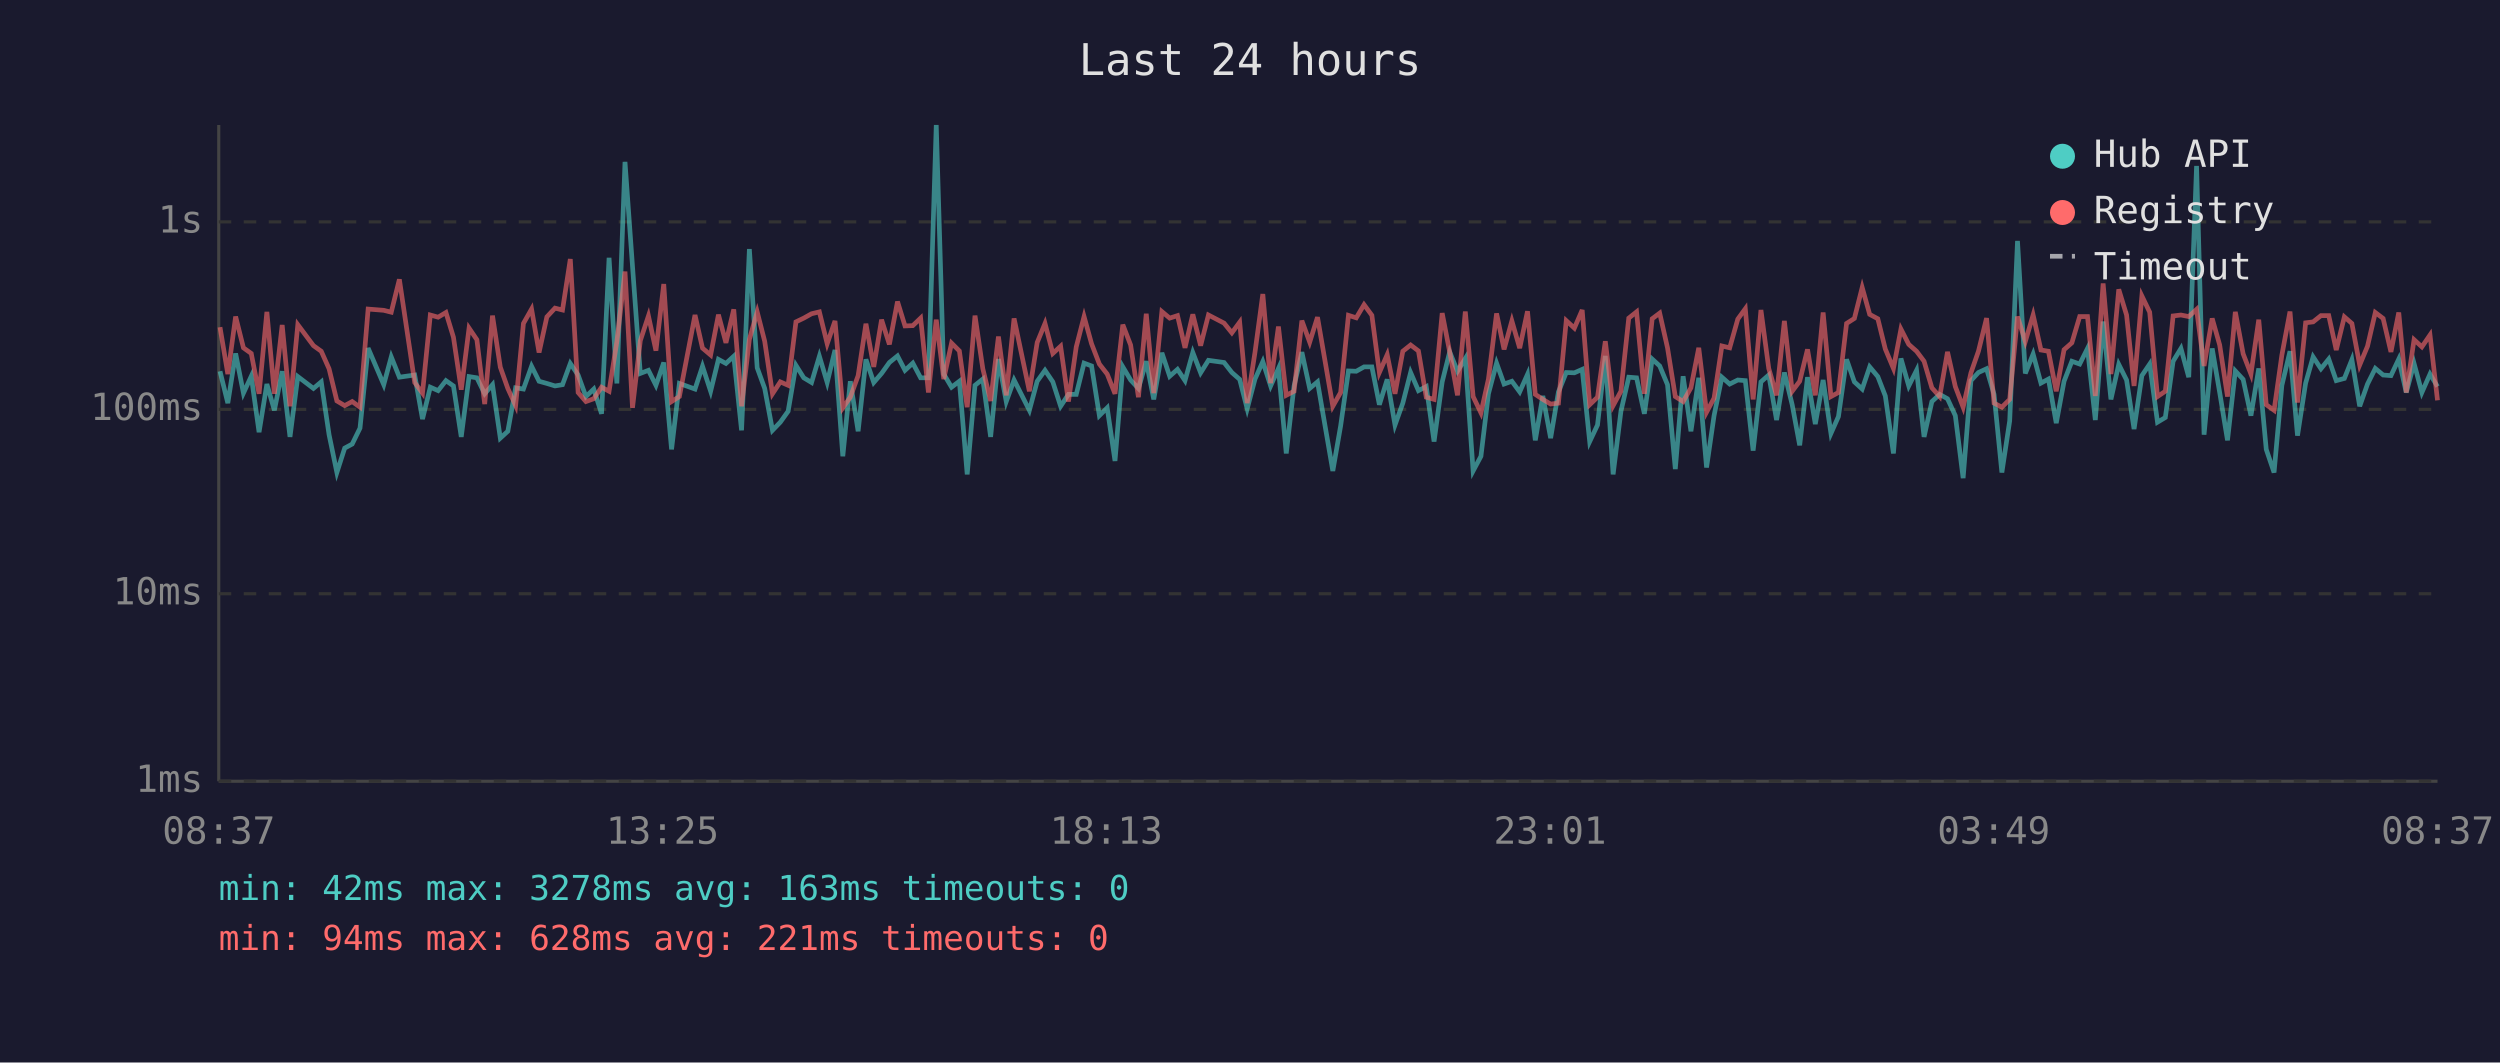
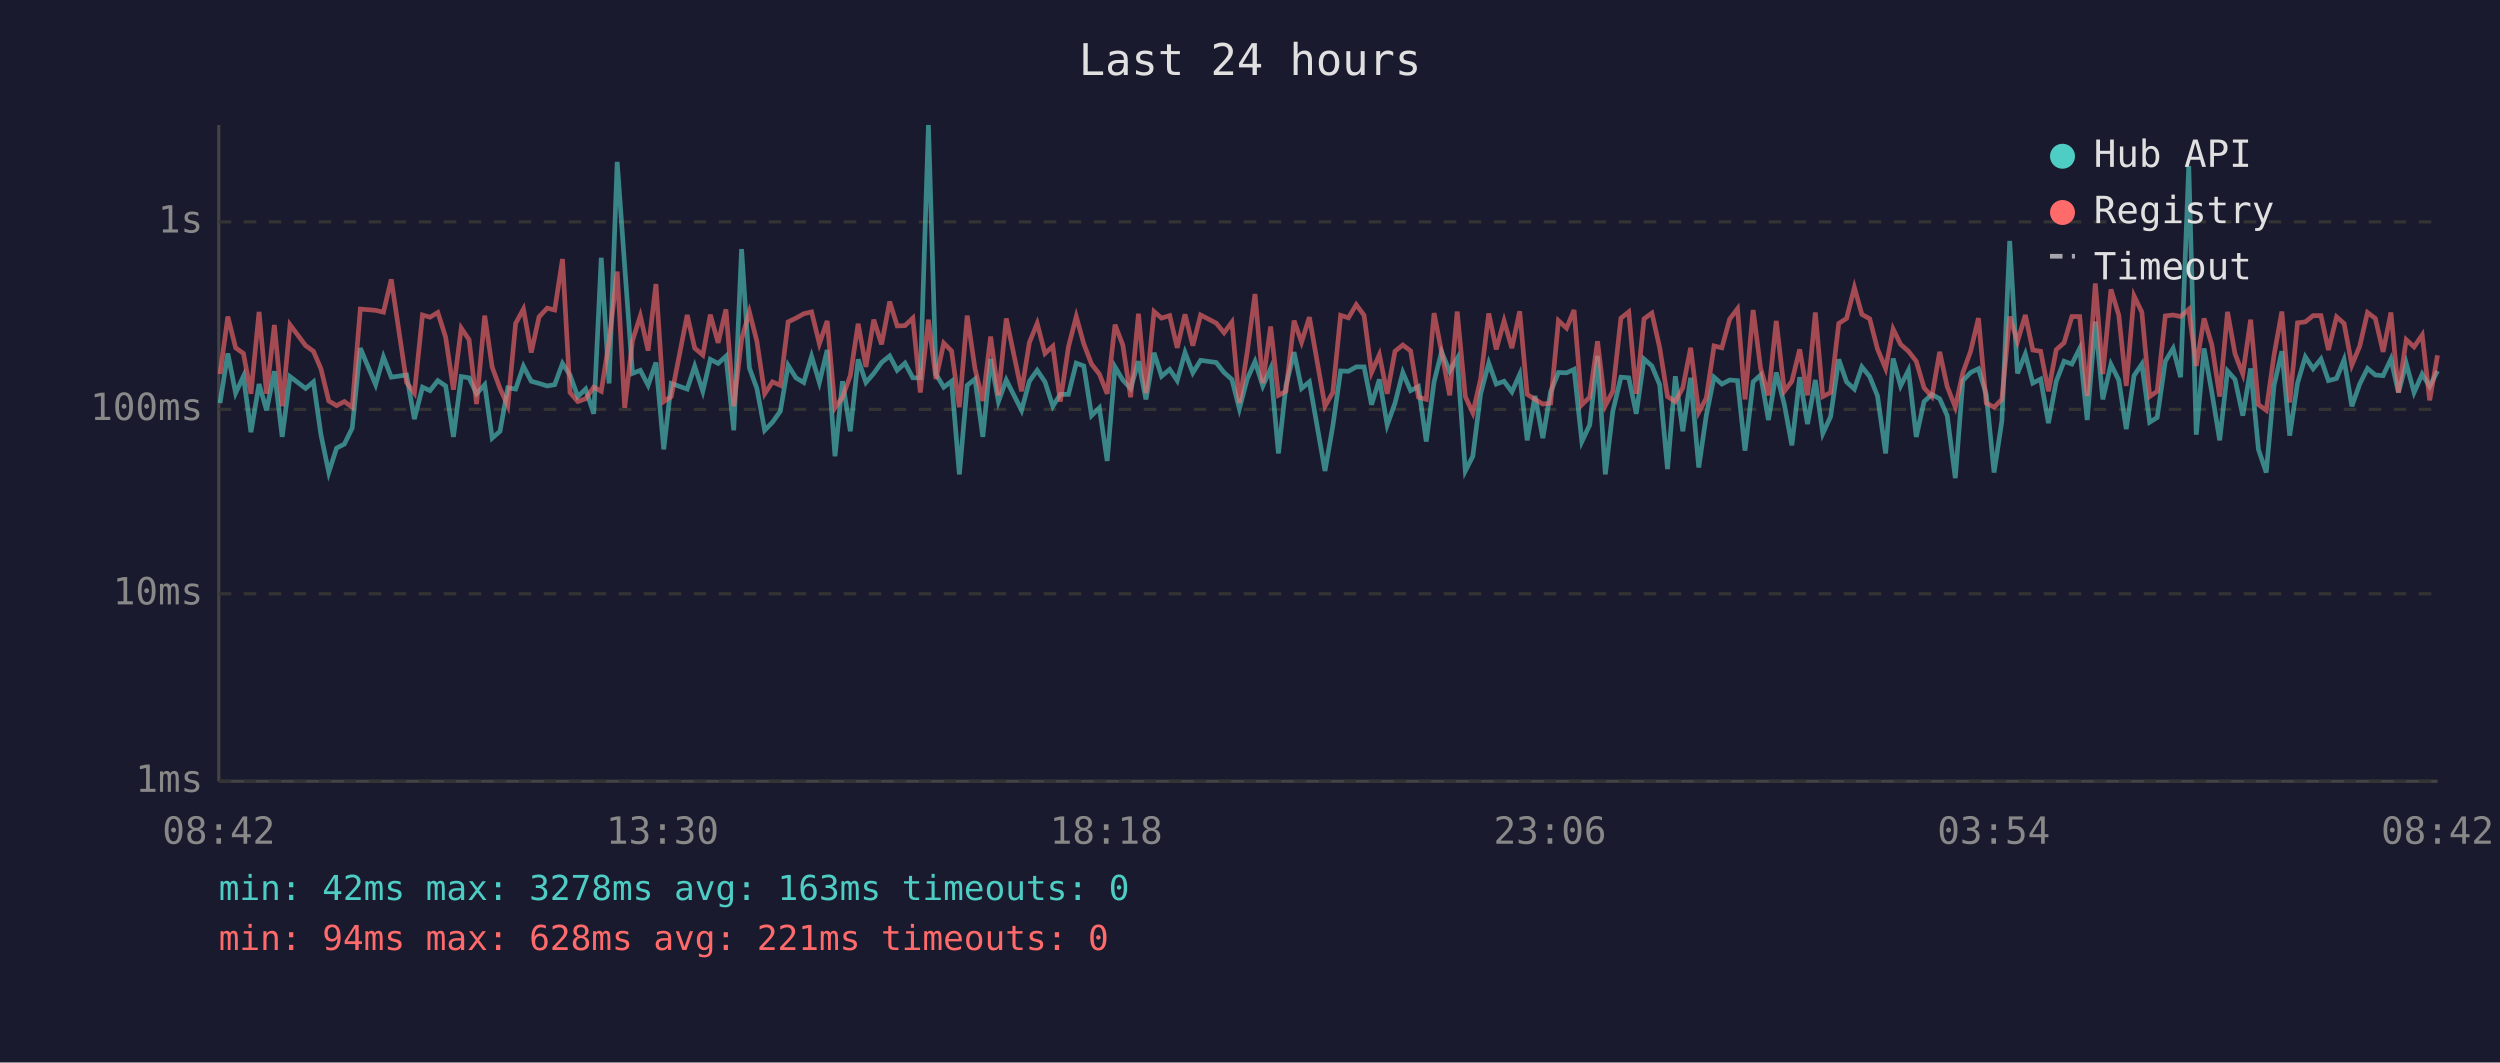
<svg xmlns="http://www.w3.org/2000/svg" viewBox="0 0 800 340" font-family="monospace" font-size="12">
  <rect width="800" height="340" fill="#1a1a2e" />
  <text x="400" y="24" fill="#e0e0e0" font-size="14" text-anchor="middle">Last 24 hours</text>
  <line x1="70" y1="40" x2="70" y2="250" stroke="#444" stroke-width="1" />
  <line x1="70" y1="250" x2="780" y2="250" stroke="#444" stroke-width="1" />
  <line x1="70" y1="250" x2="780" y2="250" stroke="#333" stroke-width="1" stroke-dasharray="4" />
  <text x="65" y="250" fill="#888" text-anchor="end" dominant-baseline="middle">1ms</text>
  <line x1="70" y1="190" x2="780" y2="190" stroke="#333" stroke-width="1" stroke-dasharray="4" />
  <text x="65" y="190" fill="#888" text-anchor="end" dominant-baseline="middle">10ms</text>
  <line x1="70" y1="131" x2="780" y2="131" stroke="#333" stroke-width="1" stroke-dasharray="4" />
  <text x="65" y="131" fill="#888" text-anchor="end" dominant-baseline="middle">100ms</text>
  <line x1="70" y1="71" x2="780" y2="71" stroke="#333" stroke-width="1" stroke-dasharray="4" />
  <text x="65" y="71" fill="#888" text-anchor="end" dominant-baseline="middle">1s</text>
-   <text x="70" y="270" fill="#888" text-anchor="middle">08:37</text>
-   <text x="212" y="270" fill="#888" text-anchor="middle">13:25</text>
-   <text x="354" y="270" fill="#888" text-anchor="middle">18:13</text>
-   <text x="496" y="270" fill="#888" text-anchor="middle">23:01</text>
-   <text x="638" y="270" fill="#888" text-anchor="middle">03:49</text>
-   <text x="780" y="270" fill="#888" text-anchor="middle">08:37</text>
-   <polyline points="70.4,118.8 72.9,129.0 75.4,113.1 77.9,125.8 80.4,120.4 82.9,138.3 85.4,122.9 87.8,131.3 90.3,118.8 92.8,139.8 95.3,120.5 100.3,124.3 102.8,122.2 105.3,139.1 107.8,151.2 110.3,143.4 112.7,142.1 115.2,137.0 117.8,111.4 122.8,123.1 125.2,114.2 127.8,120.7 132.7,120.0 135.2,134.1 137.7,123.9 140.2,125.0 142.7,121.8 145.1,123.5 147.6,139.8 150.1,120.5 152.6,120.9 155.1,126.0 157.6,123.1 160.1,140.2 162.5,138.0 165.0,124.1 167.5,124.5 170.1,117.2 172.5,122.0 175.0,122.7 177.6,123.5 180.0,123.1 182.5,116.3 185.0,120.0 187.5,126.9 190.0,124.5 192.5,132.4 194.9,82.5 197.4,122.7 200.0,51.8 202.4,85.2 204.9,119.5 207.5,118.5 209.9,123.3 212.4,116.0 214.9,143.8 217.4,122.7 222.4,124.5 224.8,117.2 227.4,125.2 229.9,115.0 232.3,116.3 234.8,114.0 237.3,137.7 239.8,79.7 242.3,117.7 244.7,124.3 247.2,137.7 249.7,135.1 252.2,131.6 254.7,116.9 257.2,120.9 259.7,122.4 262.2,114.0 264.7,122.4 267.2,112.0 269.7,146.0 272.1,122.0 274.6,138.0 277.1,115.0 279.6,122.4 282.1,119.5 284.6,116.0 287.2,113.9 289.6,118.5 292.1,116.2 294.6,120.9 297.1,120.9 299.6,40.0 302.0,119.7 304.5,123.9 307.0,122.0 309.5,151.8 312.0,123.3 314.5,121.3 317.0,139.8 319.5,114.9 322.0,128.5 324.5,121.6 329.4,131.3 331.9,122.0 334.4,118.5 336.9,122.2 339.4,130.0 341.9,126.2 344.4,126.2 346.9,116.2 349.3,117.1 351.8,133.0 354.3,130.5 356.8,147.5 359.3,117.4 361.8,121.6 364.3,124.3 366.8,115.6 369.2,127.8 371.8,112.9 374.3,120.4 376.8,118.2 379.2,121.8 381.7,112.8 384.2,119.3 386.7,115.3 391.7,116.0 394.2,119.2 396.7,121.4 399.1,130.8 401.6,121.3 404.1,115.7 406.6,123.5 409.1,117.9 411.6,145.1 414.1,123.5 416.6,112.7 419.1,124.3 421.6,122.2 426.5,150.7 429.0,136.3 431.5,118.7 434.0,118.8 436.5,117.4 439.0,117.4 441.4,129.5 443.9,121.4 446.4,136.0 448.9,129.0 451.4,119.2 453.9,125.0 456.4,123.7 458.9,141.3 461.5,122.2 463.9,112.6 466.4,118.8 468.9,114.7 471.4,150.7 473.9,146.0 476.3,126.0 478.9,116.2 481.3,122.9 483.8,122.0 486.3,125.4 488.8,119.8 491.3,140.9 493.7,126.7 496.2,140.2 498.7,125.4 501.2,119.2 503.8,119.3 506.3,118.2 508.7,141.3 511.2,136.0 513.7,113.9 516.2,151.8 518.7,131.6 521.2,120.7 523.7,120.9 526.2,132.4 528.7,114.9 531.1,117.1 533.6,123.1 536.1,150.1 538.6,120.4 541.1,138.0 543.6,120.9 546.1,149.6 548.5,133.0 551.0,120.7 553.5,122.9 556.1,121.6 558.5,121.8 561.0,144.2 563.5,122.2 566.0,120.0 568.5,134.4 571.0,119.2 573.5,129.5 575.9,142.5 578.4,120.7 580.9,135.7 583.4,121.6 585.9,138.7 588.3,133.3 590.9,115.0 593.4,122.2 595.9,124.5 598.3,117.4 600.9,120.5 603.3,126.7 605.9,145.1 608.3,114.7 610.8,123.5 613.3,118.5 615.7,139.8 618.2,128.5 620.7,126.2 623.2,127.6 625.7,133.0 628.2,153.0 630.7,121.8 633.1,119.2 635.7,118.0 638.1,126.2 640.6,151.2 643.1,134.7 645.6,77.1 648.1,119.5 650.6,113.3 653.1,122.6 655.5,121.3 658.0,135.4 660.5,122.0 663.0,115.6 665.5,116.5 668.0,111.5 670.5,134.4 673.0,102.9 675.5,127.8 678.0,116.6 680.5,121.6 682.9,137.3 685.4,120.2 687.9,116.5 690.4,135.1 692.9,133.6 695.4,115.6 697.9,111.5 700.4,120.7 702.9,53.1 705.3,139.1 707.9,111.5 710.3,125.6 712.8,140.9 715.3,118.7 717.8,121.4 720.3,133.0 722.8,117.9 725.2,143.8 727.7,151.2 730.2,123.3 732.8,112.4 735.2,139.4 737.8,122.6 740.2,114.2 742.7,118.0 745.2,114.9 747.6,121.8 750.2,121.1 752.6,115.1 755.1,130.0 757.6,122.9 760.1,117.9 762.6,120.0 765.1,120.2 767.6,114.9 770.0,125.6 772.5,116.3 775.0,125.6 777.6,119.7 780.0,123.7" fill="none" stroke="#4ecdc4" stroke-width="1.5" opacity="0.6" />
-   <polyline points="70.4,104.7 72.9,119.7 75.4,101.3 77.9,111.3 80.4,113.1 82.9,126.0 85.4,99.8 87.8,126.0 90.3,104.0 92.8,130.0 95.3,103.9 100.3,110.6 102.8,112.4 105.3,118.0 107.8,128.3 110.3,129.8 112.7,128.5 115.2,130.3 117.8,98.9 122.8,99.3 125.2,99.9 127.8,89.4 132.7,122.4 135.2,125.8 137.7,100.8 140.2,101.5 142.7,100.0 145.1,107.9 147.6,124.7 150.1,105.0 152.6,108.7 155.1,129.3 157.6,101.0 160.1,117.5 162.5,124.3 165.0,129.8 167.5,103.5 170.1,98.9 172.5,112.8 175.0,101.4 177.6,98.6 180.0,99.2 182.5,82.9 185.0,125.6 187.5,128.5 190.0,127.6 192.5,123.9 194.9,125.2 197.4,109.3 200.0,86.9 202.4,130.5 204.9,109.0 207.5,101.1 209.9,112.2 212.4,90.9 214.9,128.5 217.4,126.9 222.4,100.8 224.8,111.4 227.4,113.6 229.9,100.7 232.3,109.7 234.8,99.0 237.3,130.0 239.8,108.6 242.3,99.8 244.7,109.2 247.2,126.0 249.7,122.2 252.2,123.3 254.7,103.0 257.2,101.8 259.7,100.4 262.2,99.8 264.7,110.0 267.2,102.7 269.7,130.5 272.1,127.1 274.6,120.2 277.1,103.6 279.6,117.4 282.1,102.3 284.6,110.2 287.2,96.5 289.6,104.3 292.1,104.2 294.6,101.8 297.1,125.6 299.6,102.3 302.0,121.3 304.5,109.8 307.0,112.3 309.5,130.3 312.0,101.0 314.5,118.0 317.0,128.3 319.5,107.7 322.0,126.5 324.5,101.9 329.4,125.2 331.9,109.6 334.4,103.5 336.9,113.1 339.4,110.8 341.9,128.5 344.4,111.0 346.9,101.3 349.3,110.0 351.8,116.5 354.3,119.7 356.8,126.0 359.3,103.9 361.8,110.4 364.3,127.1 366.8,100.4 369.2,125.8 371.8,99.7 374.3,101.8 376.8,101.0 379.2,111.3 381.7,100.6 384.2,110.6 386.7,100.8 391.7,103.4 394.2,106.5 396.7,103.1 399.1,129.0 401.6,112.7 404.1,94.1 406.6,122.6 409.1,104.5 411.6,126.5 414.1,125.2 416.6,102.6 419.1,109.5 421.6,101.5 426.5,130.0 429.0,125.6 431.5,100.9 434.0,101.7 436.5,97.5 439.0,100.9 441.4,119.2 443.9,113.5 446.4,126.0 448.9,112.4 451.4,110.4 453.9,112.3 456.4,127.1 458.9,127.8 461.5,100.2 463.9,112.6 466.4,126.5 468.9,99.7 471.4,126.9 473.9,132.1 476.3,121.3 478.9,100.3 481.3,111.8 483.8,102.7 486.3,111.4 488.8,99.6 491.3,126.2 493.7,127.8 496.2,129.3 498.7,129.0 501.2,102.6 503.8,105.0 506.3,99.2 508.7,129.5 511.2,127.1 513.7,109.2 516.2,129.8 518.7,125.2 521.2,101.8 523.7,99.8 526.2,126.0 528.7,102.0 531.1,100.2 533.6,111.3 536.1,126.9 538.6,128.5 541.1,124.1 543.6,111.3 546.1,131.9 548.5,127.4 551.0,110.7 553.5,111.3 556.1,102.1 558.5,98.8 561.0,127.8 563.5,99.2 566.0,117.9 568.5,126.5 571.0,102.7 573.5,125.2 575.9,122.0 578.4,111.8 580.9,126.5 583.4,100.0 585.9,126.9 588.3,125.6 590.9,103.5 593.4,101.9 595.9,92.0 598.3,100.6 600.9,102.0 603.3,111.7 605.9,117.9 608.3,105.3 610.8,110.2 613.3,112.4 615.7,115.6 618.2,124.1 620.7,126.9 623.2,112.6 625.7,123.7 628.2,130.3 630.7,119.3 633.1,112.4 635.7,101.8 638.1,129.0 640.6,130.3 643.1,127.8 645.6,101.3 648.1,109.3 650.6,100.8 653.1,112.0 655.5,112.4 658.0,125.2 660.5,111.9 663.0,109.7 665.5,101.3 668.0,101.3 670.5,126.7 673.0,90.7 675.5,119.7 678.0,92.6 680.5,100.8 682.9,123.5 685.4,94.7 687.9,99.9 690.4,126.9 692.9,125.2 695.4,101.1 697.9,100.8 700.4,101.3 702.9,99.0 705.3,117.1 707.9,101.9 710.3,110.4 712.8,126.9 715.3,99.8 717.8,113.2 720.3,119.7 722.8,102.3 725.2,129.5 727.7,131.3 730.2,113.6 732.8,99.7 735.2,128.8 737.8,103.3 740.2,103.0 742.7,101.0 745.2,101.0 747.6,112.0 750.2,101.4 752.6,103.5 755.1,116.8 757.6,110.8 760.1,100.0 762.6,101.9 765.1,112.6 767.6,100.0 770.0,125.6 772.5,108.7 775.0,111.0 777.6,107.2 780.0,128.1" fill="none" stroke="#ff6b6b" stroke-width="1.5" opacity="0.6" />
+   <text x="70" y="270" fill="#888" text-anchor="middle">08:42</text>
+   <text x="212" y="270" fill="#888" text-anchor="middle">13:30</text>
+   <text x="354" y="270" fill="#888" text-anchor="middle">18:18</text>
+   <text x="496" y="270" fill="#888" text-anchor="middle">23:06</text>
+   <text x="638" y="270" fill="#888" text-anchor="middle">03:54</text>
+   <text x="780" y="270" fill="#888" text-anchor="middle">08:42</text>
+   <polyline points="70.4,129.0 72.9,113.1 75.4,125.8 77.9,120.4 80.3,138.3 82.9,122.9 85.3,131.3 87.8,118.8 90.3,139.8 92.8,120.5 97.8,124.3 100.3,122.2 102.7,139.1 105.2,151.2 107.7,143.4 110.2,142.1 112.7,137.0 115.3,111.4 120.2,123.1 122.7,114.2 125.2,120.7 130.1,120.0 132.6,134.1 135.2,123.9 137.6,125.0 140.1,121.8 142.6,123.5 145.1,139.8 147.6,120.5 150.1,120.9 152.5,126.0 155.1,123.1 157.5,140.2 160.0,138.0 162.5,124.1 165.0,124.5 167.5,117.2 170.0,122.0 172.5,122.7 175.1,123.5 177.5,123.1 180.0,116.3 182.4,120.0 184.9,126.9 187.4,124.5 190.0,132.4 192.4,82.5 194.9,122.7 197.5,51.8 199.9,85.2 202.4,119.5 204.9,118.5 207.4,123.3 209.9,116.0 212.4,143.8 214.8,122.7 219.9,124.5 222.3,117.2 224.9,125.2 227.3,115.0 229.8,116.3 232.3,114.0 234.8,137.7 237.3,79.7 239.8,117.7 242.2,124.3 244.7,137.7 247.2,135.1 249.7,131.6 252.2,116.9 254.7,120.9 257.2,122.4 259.7,114.0 262.2,122.4 264.7,112.0 267.2,146.0 269.6,122.0 272.1,138.0 274.6,115.0 277.1,122.4 279.6,119.5 282.1,116.0 284.7,113.9 287.1,118.5 289.6,116.2 292.1,120.9 294.5,120.9 297.1,40.0 299.5,119.7 302.0,123.9 304.5,122.0 307.0,151.8 309.5,123.3 312.0,121.3 314.5,139.8 317.0,114.9 319.5,128.5 322.0,121.6 326.9,131.3 329.4,122.0 331.9,118.5 334.4,122.2 336.9,130.0 339.3,126.2 341.9,126.2 344.4,116.2 346.8,117.1 349.3,133.0 351.8,130.5 354.3,147.5 356.8,117.4 359.3,121.6 361.8,124.3 364.3,115.6 366.7,127.8 369.3,112.9 371.7,120.4 374.3,118.2 376.7,121.8 379.2,112.8 381.7,119.3 384.2,115.3 389.2,116.0 391.7,119.2 394.2,121.4 396.6,130.8 399.1,121.3 401.6,115.7 404.1,123.5 406.6,117.9 409.1,145.1 411.5,123.5 414.1,112.7 416.5,124.3 419.0,122.2 424.0,150.7 426.5,136.3 429.0,118.7 431.5,118.8 434.0,117.4 436.5,117.4 438.9,129.5 441.4,121.4 443.9,136.0 446.4,129.0 448.9,119.2 451.4,125.0 453.9,123.7 456.4,141.3 458.9,122.2 461.3,112.6 463.9,118.8 466.3,114.7 468.9,150.7 471.3,146.0 473.8,126.0 476.4,116.2 478.8,122.9 481.3,122.0 483.8,125.4 486.3,119.8 488.7,140.9 491.2,126.7 493.7,140.2 496.2,125.4 498.7,119.2 501.3,119.3 503.7,118.2 506.2,141.3 508.7,136.0 511.2,113.9 513.7,151.8 516.1,131.6 518.7,120.7 521.2,120.9 523.6,132.4 526.1,114.9 528.6,117.1 531.1,123.1 533.6,150.1 536.1,120.4 538.5,138.0 541.0,120.9 543.6,149.6 546.0,133.0 548.5,120.7 551.0,122.9 553.5,121.6 556.0,121.8 558.4,144.2 561.0,122.2 563.4,120.0 565.9,134.4 568.4,119.2 571.0,129.5 573.4,142.5 575.9,120.7 578.4,135.7 580.9,121.6 583.3,138.7 585.8,133.3 588.4,115.0 590.9,122.2 593.4,124.5 595.8,117.4 598.3,120.5 600.8,126.7 603.4,145.1 605.8,114.7 608.2,123.5 610.7,118.5 613.2,139.8 615.7,128.5 618.2,126.2 620.7,127.6 623.1,133.0 625.7,153.0 628.1,121.8 630.6,119.2 633.1,118.0 635.6,126.2 638.1,151.2 640.6,134.7 643.1,77.1 645.6,119.5 648.1,113.3 650.5,122.6 653.0,121.3 655.5,135.4 658.0,122.0 660.5,115.6 663.0,116.5 665.5,111.5 667.9,134.4 670.5,102.9 672.9,127.8 675.5,116.6 678.0,121.6 680.4,137.3 682.9,120.2 685.4,116.5 687.9,135.1 690.3,133.6 692.9,115.6 695.4,111.5 697.8,120.7 700.4,53.1 702.8,139.1 705.3,111.5 707.8,125.6 710.3,140.9 712.8,118.7 715.2,121.4 717.7,133.0 720.2,117.9 722.7,143.8 725.2,151.2 727.7,123.3 730.2,112.4 732.7,139.4 735.2,122.6 737.7,114.2 740.2,118.0 742.7,114.9 745.1,121.8 747.7,121.1 750.1,115.1 752.6,130.0 755.1,122.9 757.6,117.9 760.1,120.0 762.6,120.2 765.1,114.9 767.5,125.6 770.0,116.3 772.5,125.6 775.1,119.7 777.5,123.7 780.0,118.7" fill="none" stroke="#4ecdc4" stroke-width="1.5" opacity="0.6" />
+   <polyline points="70.4,119.7 72.9,101.3 75.4,111.3 77.9,113.1 80.3,126.0 82.9,99.8 85.3,126.0 87.8,104.0 90.3,130.0 92.8,103.9 97.8,110.6 100.3,112.4 102.7,118.0 105.2,128.3 107.7,129.8 110.2,128.5 112.7,130.3 115.3,98.9 120.2,99.3 122.7,99.9 125.2,89.4 130.1,122.4 132.6,125.8 135.2,100.8 137.6,101.5 140.1,100.0 142.6,107.9 145.1,124.7 147.6,105.0 150.1,108.7 152.5,129.3 155.1,101.0 157.5,117.5 160.0,124.3 162.5,129.8 165.0,103.5 167.5,98.9 170.0,112.8 172.5,101.4 175.1,98.6 177.5,99.2 180.0,82.9 182.4,125.6 184.9,128.5 187.4,127.6 190.0,123.9 192.4,125.2 194.9,109.3 197.5,86.9 199.9,130.5 202.4,109.0 204.9,101.1 207.4,112.2 209.9,90.9 212.4,128.5 214.8,126.9 219.9,100.8 222.3,111.4 224.9,113.6 227.3,100.7 229.8,109.7 232.3,99.0 234.8,130.0 237.3,108.6 239.8,99.8 242.2,109.2 244.7,126.0 247.2,122.2 249.7,123.3 252.2,103.0 254.7,101.8 257.2,100.4 259.7,99.8 262.2,110.0 264.7,102.7 267.2,130.5 269.6,127.1 272.1,120.2 274.6,103.6 277.1,117.4 279.6,102.3 282.1,110.2 284.7,96.5 287.1,104.3 289.6,104.2 292.1,101.8 294.5,125.6 297.1,102.3 299.5,121.3 302.0,109.8 304.5,112.3 307.0,130.3 309.5,101.0 312.0,118.0 314.5,128.3 317.0,107.7 319.5,126.5 322.0,101.9 326.9,125.2 329.4,109.6 331.9,103.5 334.4,113.1 336.9,110.8 339.3,128.5 341.9,111.0 344.4,101.3 346.8,110.0 349.3,116.5 351.8,119.7 354.3,126.0 356.8,103.9 359.3,110.4 361.8,127.1 364.3,100.4 366.7,125.8 369.3,99.7 371.7,101.8 374.3,101.0 376.7,111.3 379.2,100.6 381.7,110.6 384.2,100.8 389.2,103.4 391.7,106.5 394.2,103.1 396.6,129.0 399.1,112.7 401.6,94.1 404.1,122.6 406.6,104.5 409.1,126.5 411.5,125.2 414.1,102.6 416.5,109.5 419.0,101.5 424.0,130.0 426.5,125.6 429.0,100.9 431.5,101.7 434.0,97.5 436.5,100.9 438.9,119.2 441.4,113.5 443.9,126.0 446.4,112.4 448.9,110.4 451.4,112.3 453.9,127.1 456.4,127.8 458.9,100.2 461.3,112.6 463.9,126.5 466.3,99.7 468.9,126.9 471.3,132.1 473.8,121.3 476.4,100.3 478.8,111.8 481.3,102.7 483.8,111.4 486.3,99.6 488.7,126.2 491.2,127.8 493.7,129.3 496.2,129.0 498.7,102.6 501.3,105.0 503.7,99.2 506.2,129.5 508.7,127.1 511.2,109.2 513.7,129.8 516.1,125.2 518.7,101.8 521.2,99.8 523.6,126.0 526.1,102.0 528.6,100.2 531.1,111.3 533.6,126.9 536.1,128.5 538.5,124.1 541.0,111.3 543.6,131.9 546.0,127.4 548.5,110.7 551.0,111.3 553.5,102.1 556.0,98.8 558.4,127.8 561.0,99.2 563.4,117.9 565.9,126.5 568.4,102.7 571.0,125.2 573.4,122.0 575.9,111.8 578.4,126.5 580.9,100.0 583.3,126.9 585.8,125.6 588.4,103.5 590.9,101.9 593.4,92.0 595.8,100.6 598.3,102.0 600.8,111.7 603.4,117.9 605.8,105.3 608.2,110.2 610.7,112.4 613.2,115.6 615.7,124.1 618.2,126.9 620.7,112.6 623.1,123.7 625.7,130.3 628.1,119.3 630.6,112.4 633.1,101.8 635.6,129.0 638.1,130.3 640.6,127.8 643.1,101.3 645.6,109.3 648.1,100.8 650.5,112.0 653.0,112.4 655.5,125.2 658.0,111.9 660.5,109.7 663.0,101.3 665.5,101.3 667.9,126.7 670.5,90.7 672.9,119.7 675.5,92.6 678.0,100.8 680.4,123.5 682.9,94.7 685.4,99.9 687.9,126.9 690.3,125.2 692.9,101.1 695.4,100.8 697.8,101.3 700.4,99.0 702.8,117.1 705.3,101.9 707.8,110.4 710.3,126.9 712.8,99.8 715.2,113.2 717.7,119.7 720.2,102.3 722.7,129.5 725.2,131.3 727.7,113.6 730.2,99.7 732.7,128.8 735.2,103.3 737.7,103.0 740.2,101.0 742.7,101.0 745.1,112.0 747.7,101.4 750.1,103.5 752.6,116.8 755.1,110.8 757.6,100.0 760.1,101.9 762.6,112.6 765.1,100.0 767.5,125.6 770.0,108.7 772.5,111.0 775.1,107.2 777.5,128.1 780.0,113.7" fill="none" stroke="#ff6b6b" stroke-width="1.5" opacity="0.6" />
  <circle cx="660" cy="50" r="4" fill="#4ecdc4" />
  <text x="670" y="50" fill="#e0e0e0" dominant-baseline="middle">Hub API</text>
  <circle cx="660" cy="68" r="4" fill="#ff6b6b" />
  <text x="670" y="68" fill="#e0e0e0" dominant-baseline="middle">Registry</text>
  <line x1="656" y1="82" x2="664" y2="82" stroke="#e0e0e0" stroke-width="1.5" stroke-dasharray="4,3" opacity="0.7" />
  <text x="670" y="86" fill="#e0e0e0" dominant-baseline="middle">Timeout</text>
  <text x="70" y="288" fill="#4ecdc4" font-size="11">min: 42ms  max: 3278ms  avg: 163ms  timeouts: 0</text>
  <text x="70" y="304" fill="#ff6b6b" font-size="11">min: 94ms  max: 628ms  avg: 221ms  timeouts: 0</text>
</svg>
